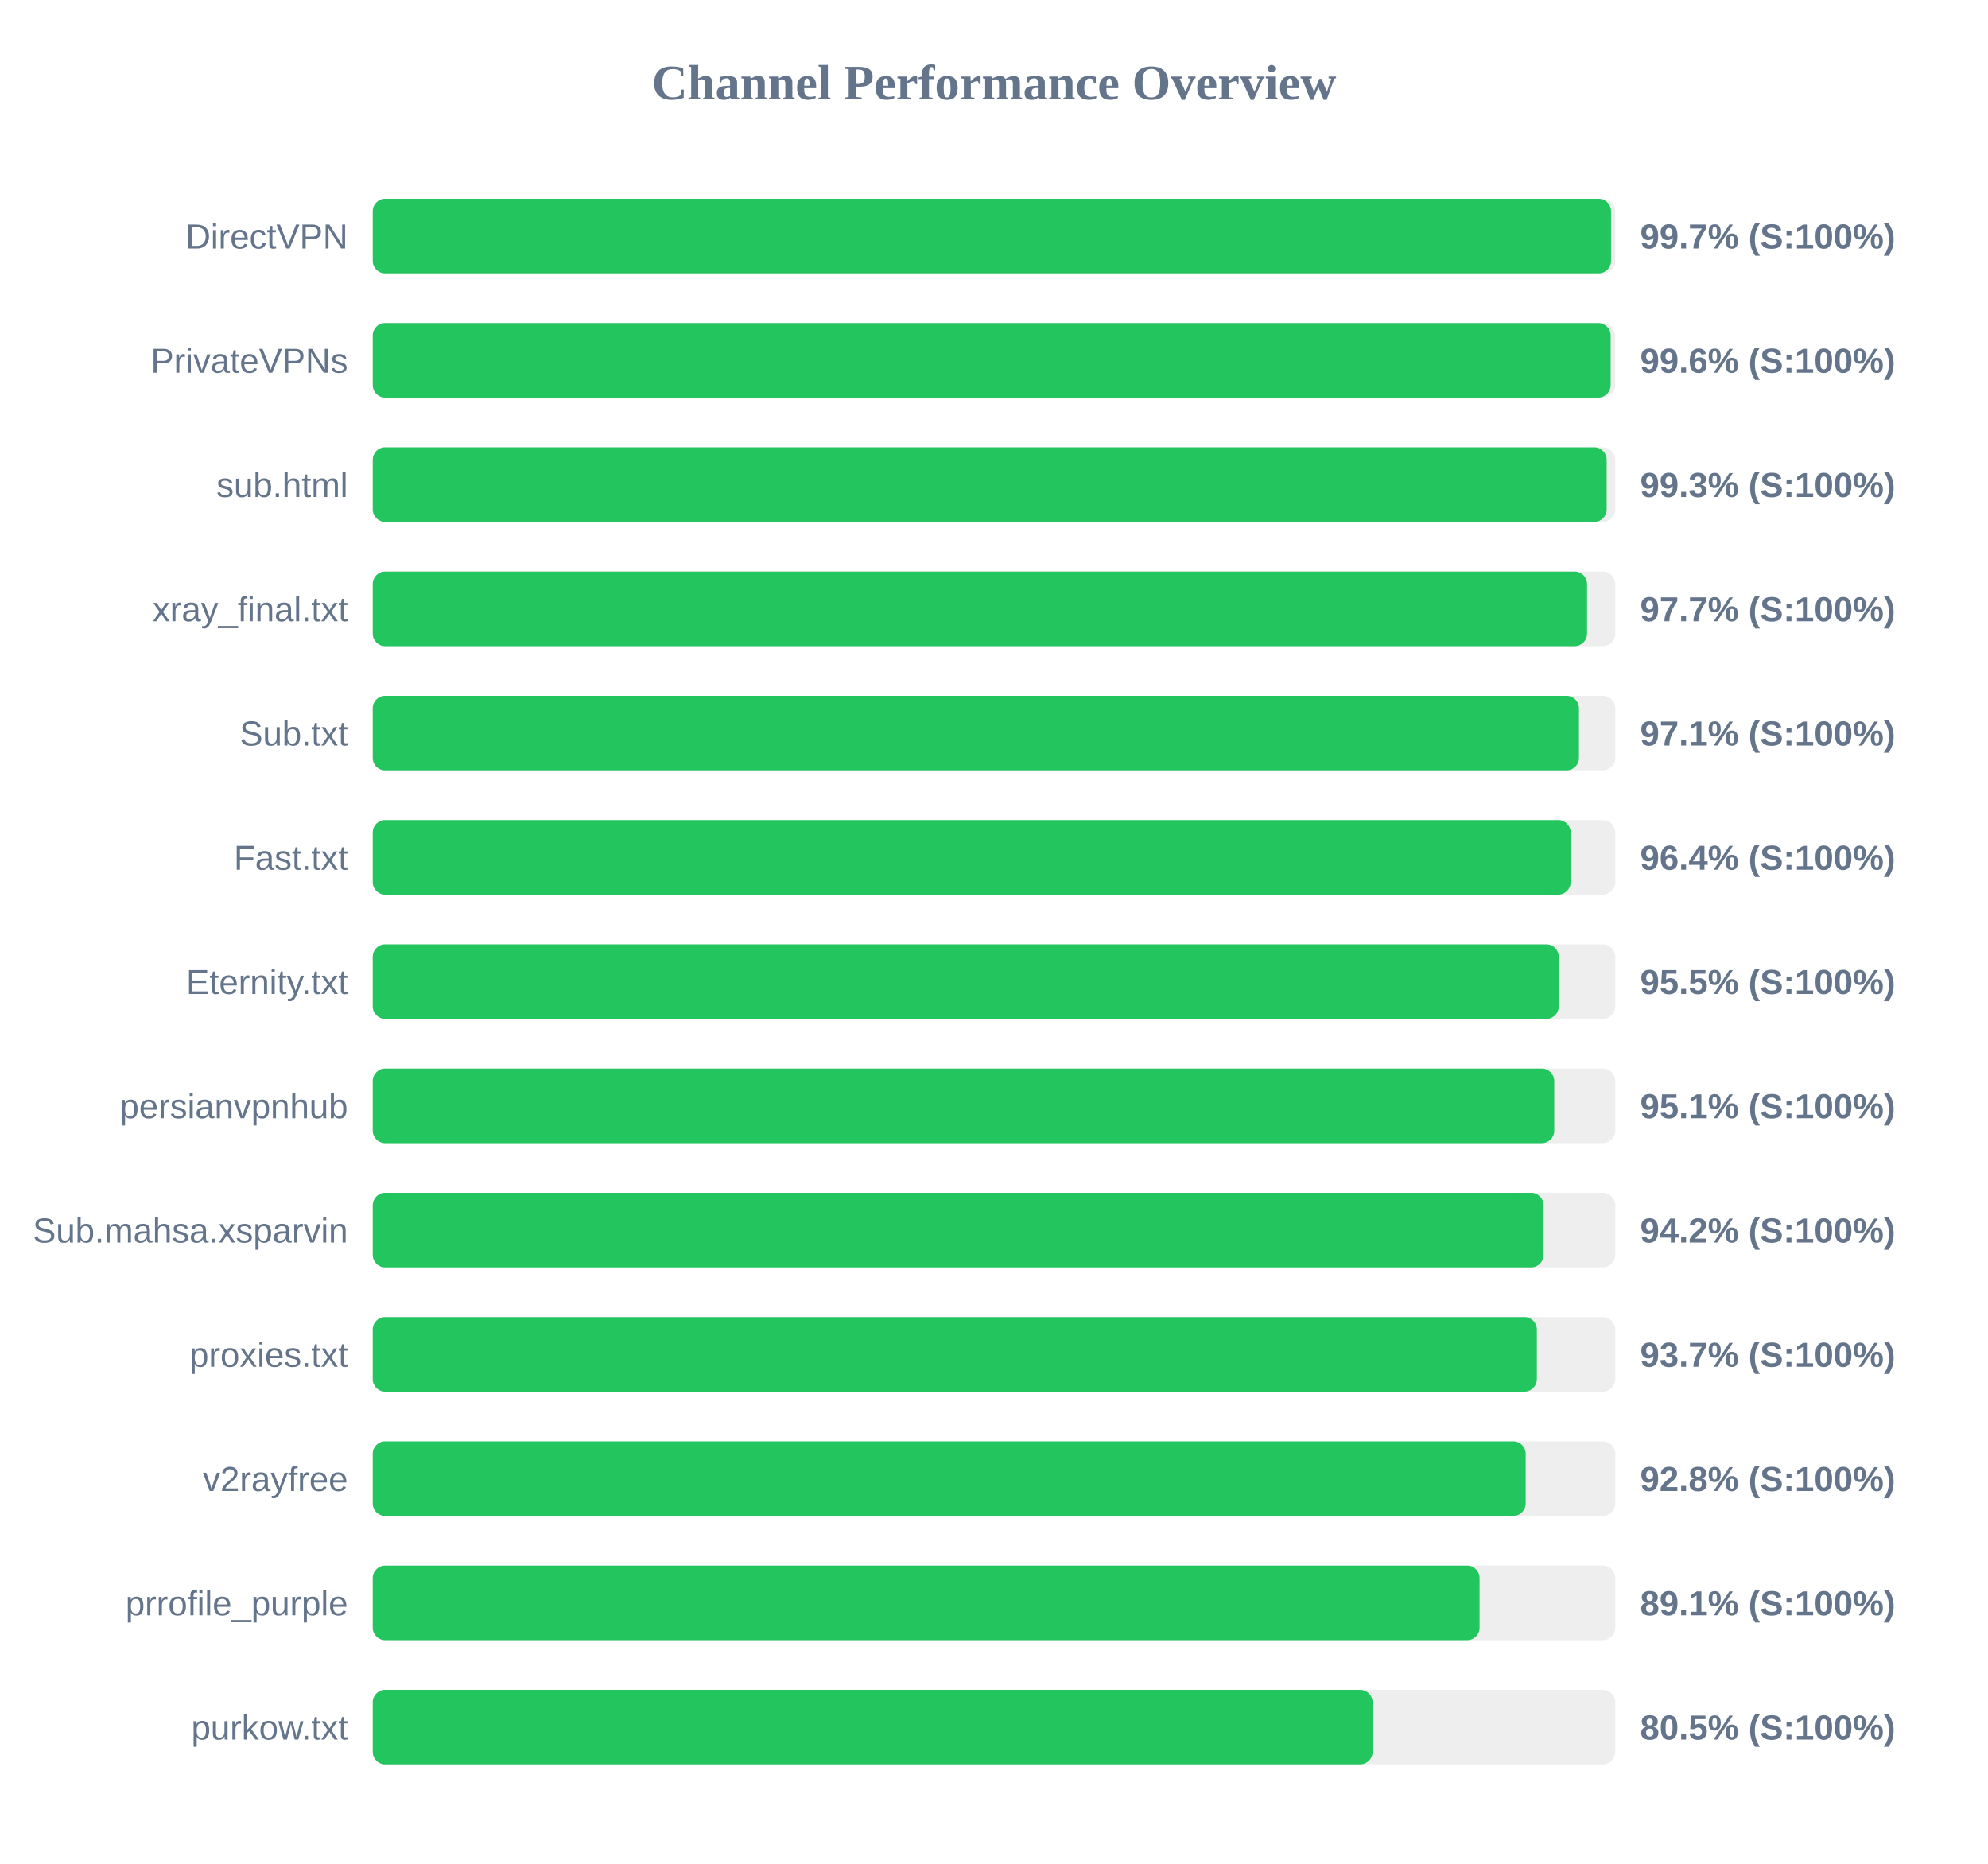
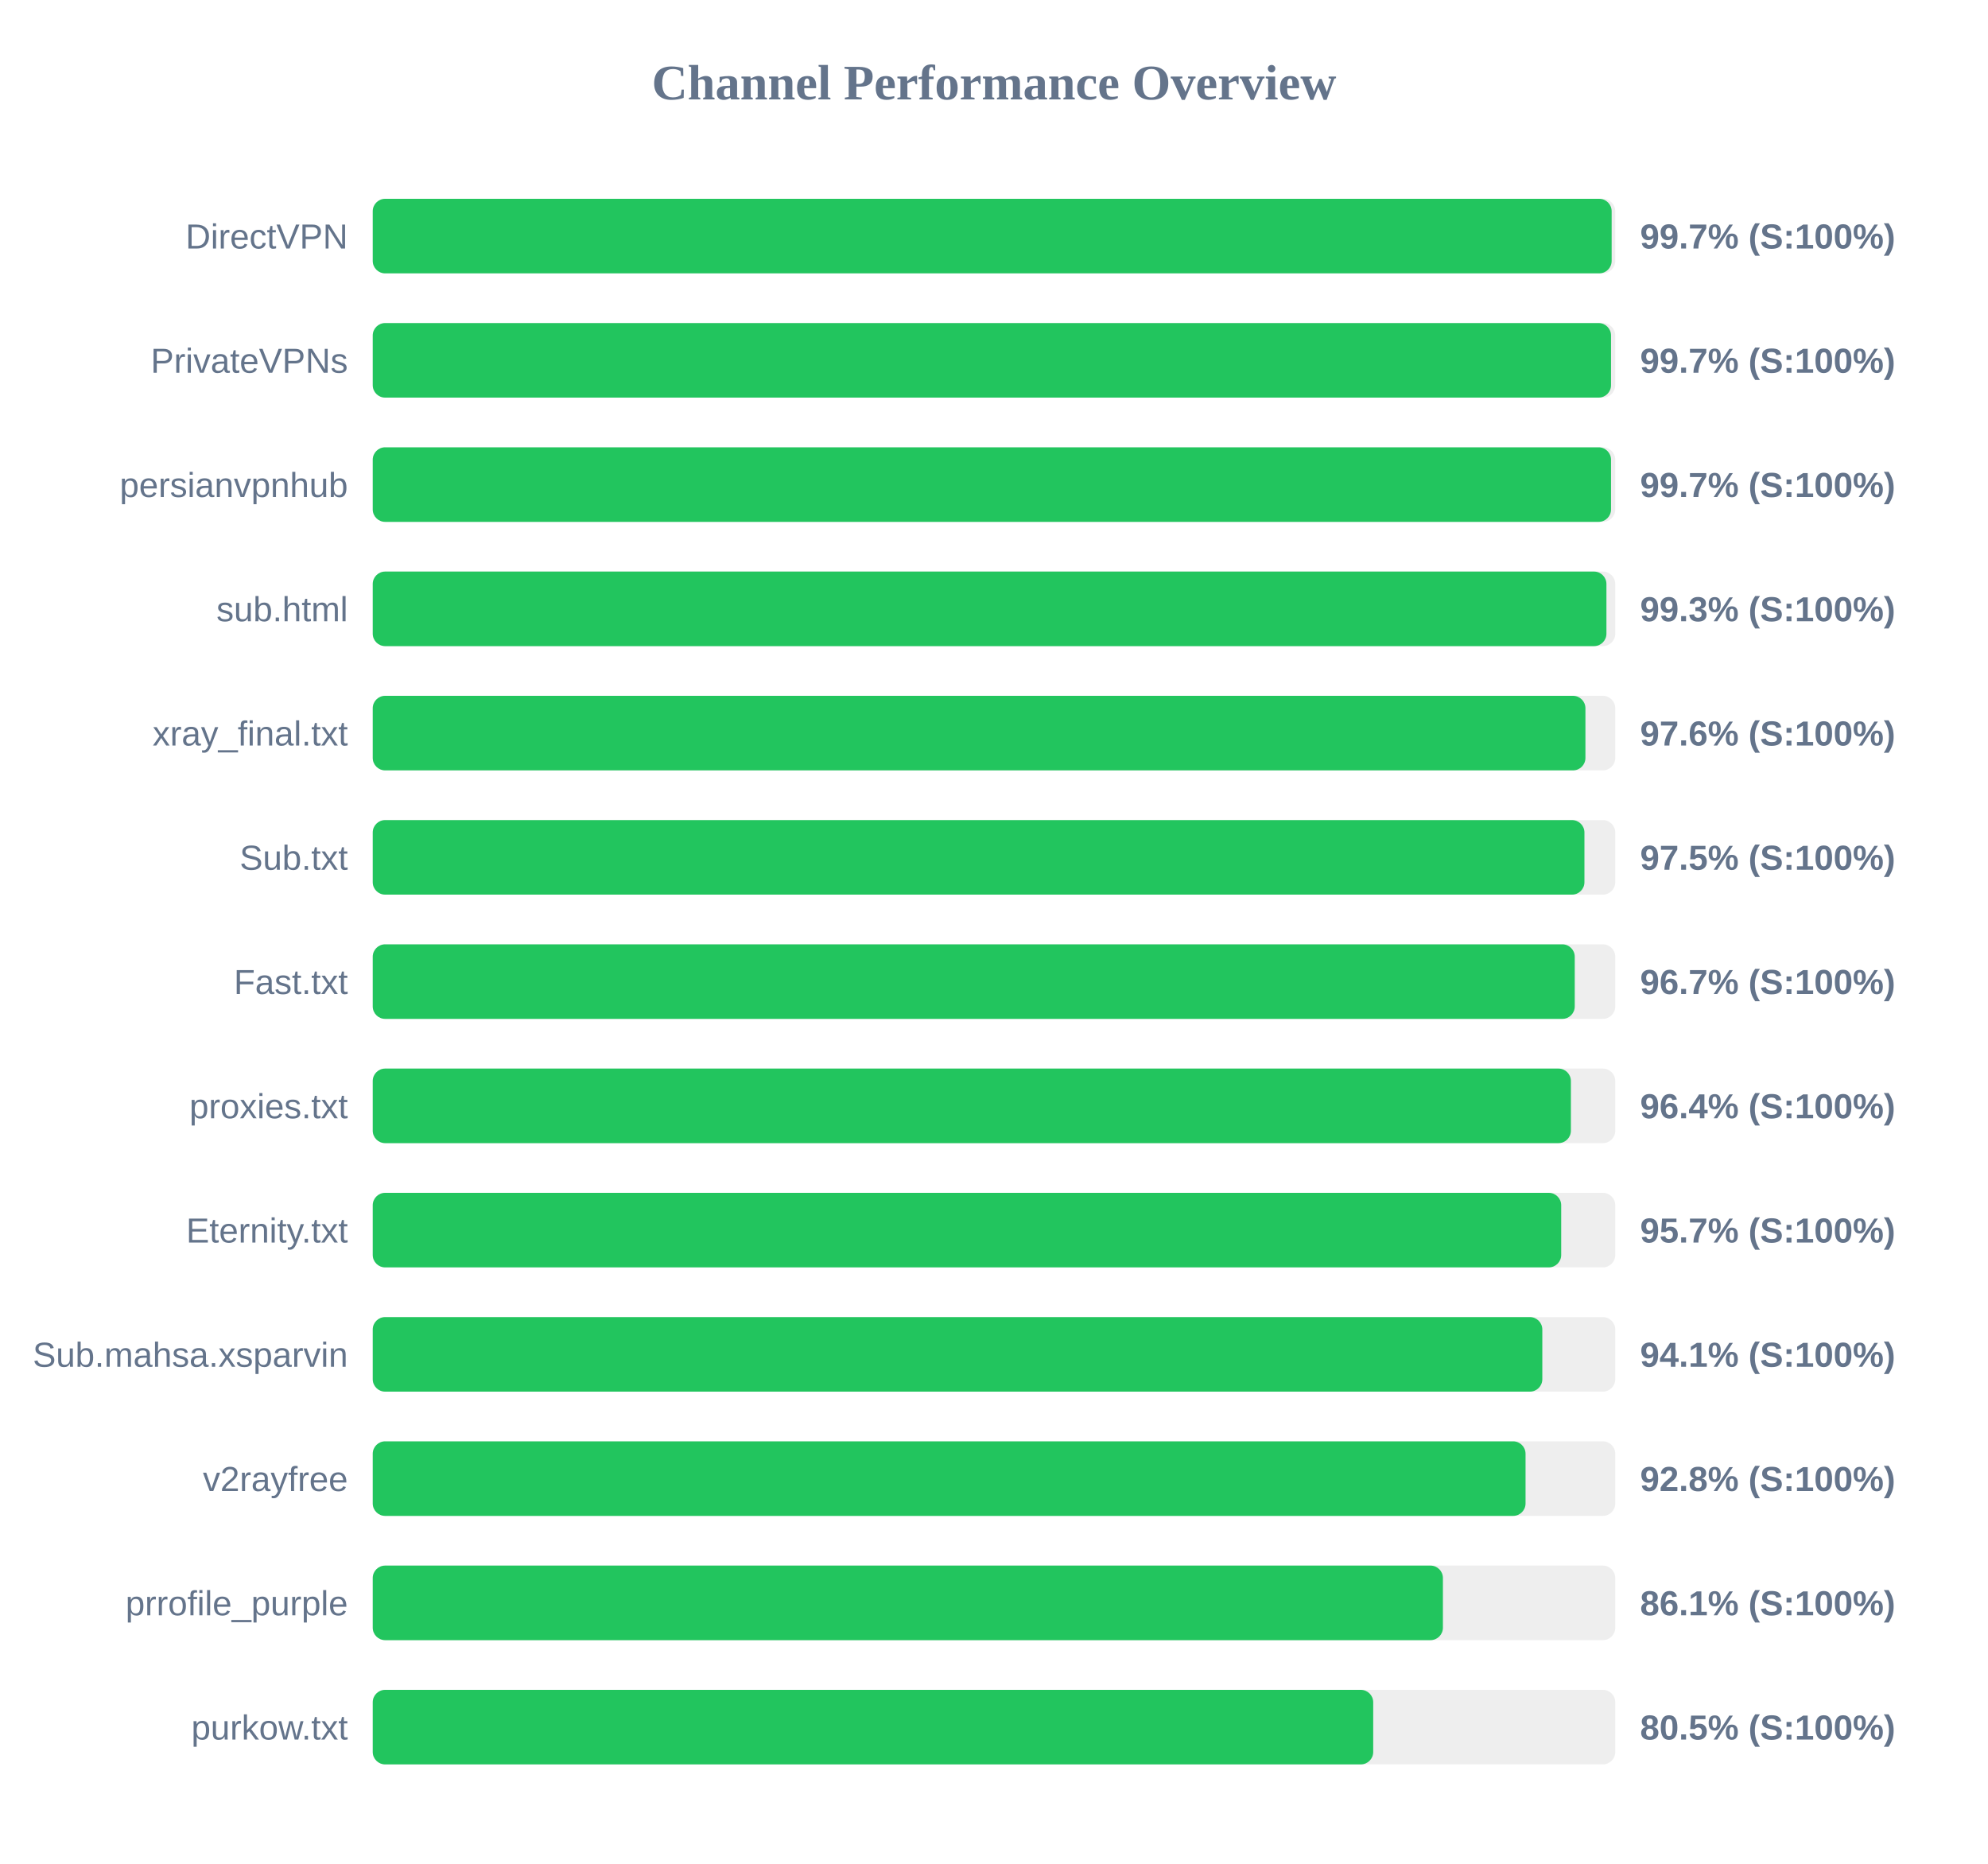
<svg xmlns="http://www.w3.org/2000/svg" width="800" height="750" version="1.1">
  <style>
        .row { font: 14px Arial; fill: #64748b; }
        .score { font: bold 14px Arial; fill: #64748b; }
    </style>
  <text x="400" y="40" text-anchor="middle" font-size="20px" font-weight="bold" fill="#64748b">Channel Performance Overview</text>
  <rect x="150" y="80" width="500" height="30" fill="#eee" rx="5" />
-   <rect x="150" y="80" width="498.3" height="30" fill="#22c55e" rx="5" />
+   <rect x="150" y="80" width="498.55" height="30" fill="#22c55e" rx="5" />
  <text x="140" y="100" text-anchor="end" class="row">DirectVPN</text>
  <text x="660" y="100" text-anchor="start" class="score">99.7% (S:100%)</text>
  <rect x="150" y="130" width="500" height="30" fill="#eee" rx="5" />
-   <rect x="150" y="130" width="498.15" height="30" fill="#22c55e" rx="5" />
+   <rect x="150" y="130" width="498.3" height="30" fill="#22c55e" rx="5" />
  <text x="140" y="150" text-anchor="end" class="row">PrivateVPNs</text>
-   <text x="660" y="150" text-anchor="start" class="score">99.6% (S:100%)</text>
+   <text x="660" y="150" text-anchor="start" class="score">99.7% (S:100%)</text>
  <rect x="150" y="180" width="500" height="30" fill="#eee" rx="5" />
-   <rect x="150" y="180" width="496.55" height="30" fill="#22c55e" rx="5" />
-   <text x="140" y="200" text-anchor="end" class="row">sub.html</text>
-   <text x="660" y="200" text-anchor="start" class="score">99.3% (S:100%)</text>
+   <rect x="150" y="180" width="498.3" height="30" fill="#22c55e" rx="5" />
+   <text x="140" y="200" text-anchor="end" class="row">persianvpnhub</text>
+   <text x="660" y="200" text-anchor="start" class="score">99.7% (S:100%)</text>
  <rect x="150" y="230" width="500" height="30" fill="#eee" rx="5" />
-   <rect x="150" y="230" width="488.65" height="30" fill="#22c55e" rx="5" />
-   <text x="140" y="250" text-anchor="end" class="row">xray_final.txt</text>
-   <text x="660" y="250" text-anchor="start" class="score">97.7% (S:100%)</text>
+   <rect x="150" y="230" width="496.45" height="30" fill="#22c55e" rx="5" />
+   <text x="140" y="250" text-anchor="end" class="row">sub.html</text>
+   <text x="660" y="250" text-anchor="start" class="score">99.3% (S:100%)</text>
  <rect x="150" y="280" width="500" height="30" fill="#eee" rx="5" />
-   <rect x="150" y="280" width="485.4" height="30" fill="#22c55e" rx="5" />
-   <text x="140" y="300" text-anchor="end" class="row">Sub.txt</text>
-   <text x="660" y="300" text-anchor="start" class="score">97.1% (S:100%)</text>
+   <rect x="150" y="280" width="488.0" height="30" fill="#22c55e" rx="5" />
+   <text x="140" y="300" text-anchor="end" class="row">xray_final.txt</text>
+   <text x="660" y="300" text-anchor="start" class="score">97.6% (S:100%)</text>
  <rect x="150" y="330" width="500" height="30" fill="#eee" rx="5" />
-   <rect x="150" y="330" width="482.05" height="30" fill="#22c55e" rx="5" />
-   <text x="140" y="350" text-anchor="end" class="row">Fast.txt</text>
-   <text x="660" y="350" text-anchor="start" class="score">96.4% (S:100%)</text>
+   <rect x="150" y="330" width="487.6" height="30" fill="#22c55e" rx="5" />
+   <text x="140" y="350" text-anchor="end" class="row">Sub.txt</text>
+   <text x="660" y="350" text-anchor="start" class="score">97.5% (S:100%)</text>
  <rect x="150" y="380" width="500" height="30" fill="#eee" rx="5" />
-   <rect x="150" y="380" width="477.25" height="30" fill="#22c55e" rx="5" />
-   <text x="140" y="400" text-anchor="end" class="row">Eternity.txt</text>
-   <text x="660" y="400" text-anchor="start" class="score">95.5% (S:100%)</text>
+   <rect x="150" y="380" width="483.7" height="30" fill="#22c55e" rx="5" />
+   <text x="140" y="400" text-anchor="end" class="row">Fast.txt</text>
+   <text x="660" y="400" text-anchor="start" class="score">96.7% (S:100%)</text>
  <rect x="150" y="430" width="500" height="30" fill="#eee" rx="5" />
-   <rect x="150" y="430" width="475.45" height="30" fill="#22c55e" rx="5" />
-   <text x="140" y="450" text-anchor="end" class="row">persianvpnhub</text>
-   <text x="660" y="450" text-anchor="start" class="score">95.1% (S:100%)</text>
+   <rect x="150" y="430" width="482.15" height="30" fill="#22c55e" rx="5" />
+   <text x="140" y="450" text-anchor="end" class="row">proxies.txt</text>
+   <text x="660" y="450" text-anchor="start" class="score">96.4% (S:100%)</text>
  <rect x="150" y="480" width="500" height="30" fill="#eee" rx="5" />
-   <rect x="150" y="480" width="471.15" height="30" fill="#22c55e" rx="5" />
-   <text x="140" y="500" text-anchor="end" class="row">Sub.mahsa.xsparvin</text>
-   <text x="660" y="500" text-anchor="start" class="score">94.2% (S:100%)</text>
+   <rect x="150" y="480" width="478.25" height="30" fill="#22c55e" rx="5" />
+   <text x="140" y="500" text-anchor="end" class="row">Eternity.txt</text>
+   <text x="660" y="500" text-anchor="start" class="score">95.7% (S:100%)</text>
  <rect x="150" y="530" width="500" height="30" fill="#eee" rx="5" />
-   <rect x="150" y="530" width="468.45" height="30" fill="#22c55e" rx="5" />
-   <text x="140" y="550" text-anchor="end" class="row">proxies.txt</text>
-   <text x="660" y="550" text-anchor="start" class="score">93.7% (S:100%)</text>
+   <rect x="150" y="530" width="470.65" height="30" fill="#22c55e" rx="5" />
+   <text x="140" y="550" text-anchor="end" class="row">Sub.mahsa.xsparvin</text>
+   <text x="660" y="550" text-anchor="start" class="score">94.1% (S:100%)</text>
  <rect x="150" y="580" width="500" height="30" fill="#eee" rx="5" />
-   <rect x="150" y="580" width="463.95" height="30" fill="#22c55e" rx="5" />
+   <rect x="150" y="580" width="463.9" height="30" fill="#22c55e" rx="5" />
  <text x="140" y="600" text-anchor="end" class="row">v2rayfree</text>
  <text x="660" y="600" text-anchor="start" class="score">92.8% (S:100%)</text>
  <rect x="150" y="630" width="500" height="30" fill="#eee" rx="5" />
-   <rect x="150" y="630" width="445.4" height="30" fill="#22c55e" rx="5" />
+   <rect x="150" y="630" width="430.65" height="30" fill="#22c55e" rx="5" />
  <text x="140" y="650" text-anchor="end" class="row">prrofile_purple</text>
-   <text x="660" y="650" text-anchor="start" class="score">89.1% (S:100%)</text>
+   <text x="660" y="650" text-anchor="start" class="score">86.1% (S:100%)</text>
  <rect x="150" y="680" width="500" height="30" fill="#eee" rx="5" />
-   <rect x="150" y="680" width="402.35" height="30" fill="#22c55e" rx="5" />
+   <rect x="150" y="680" width="402.6" height="30" fill="#22c55e" rx="5" />
  <text x="140" y="700" text-anchor="end" class="row">purkow.txt</text>
  <text x="660" y="700" text-anchor="start" class="score">80.5% (S:100%)</text>
</svg>
